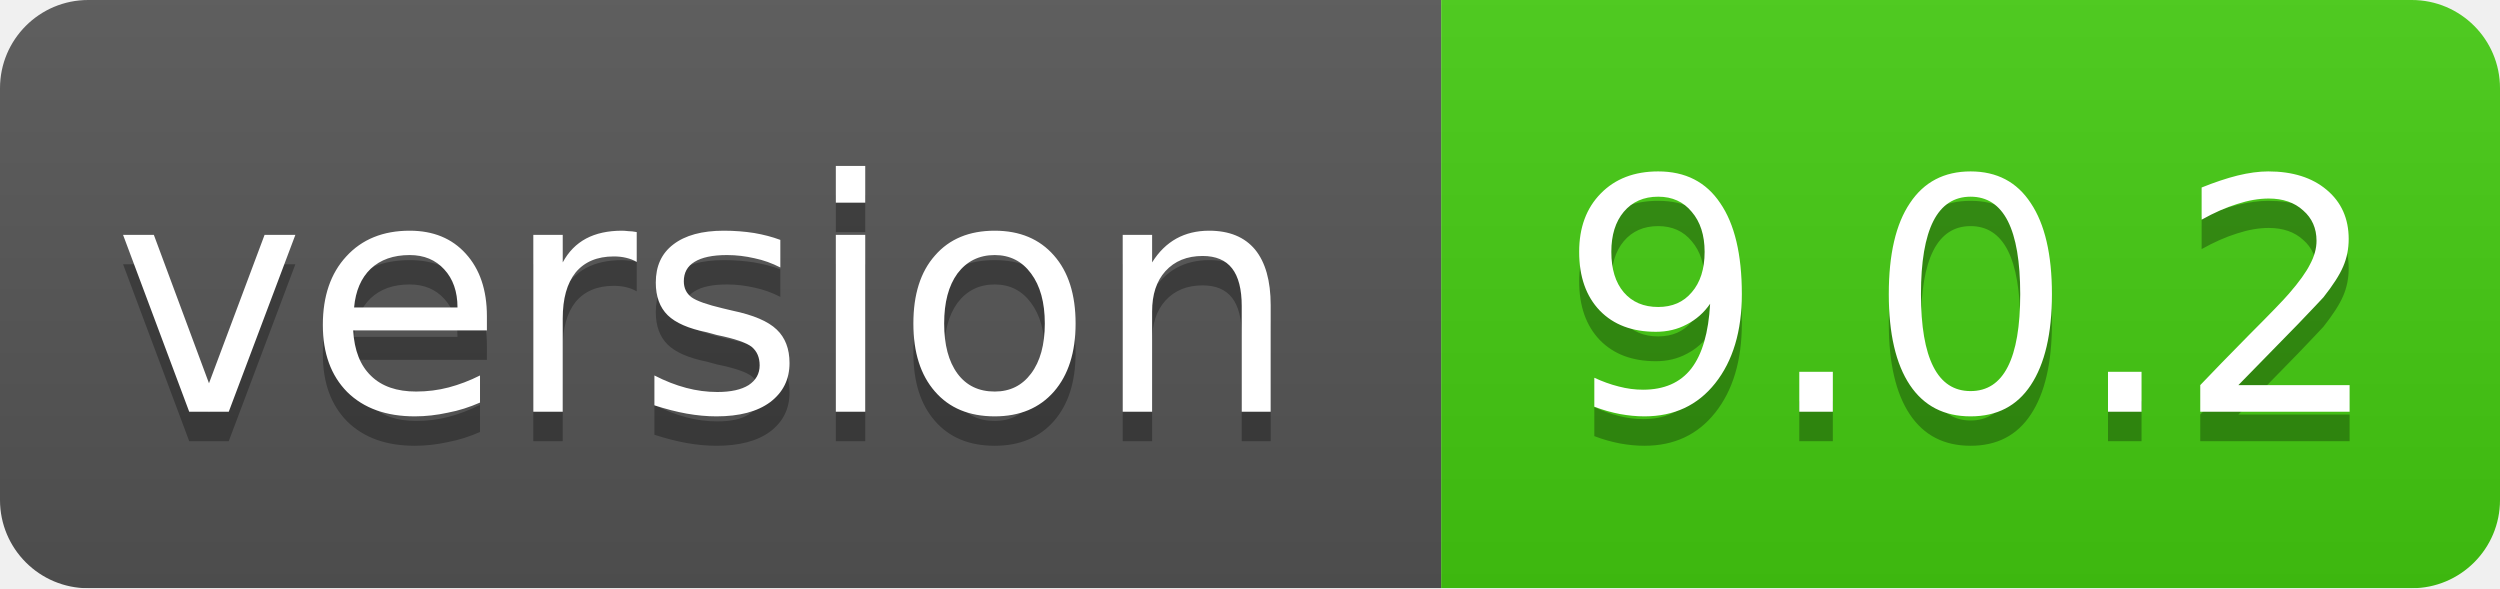
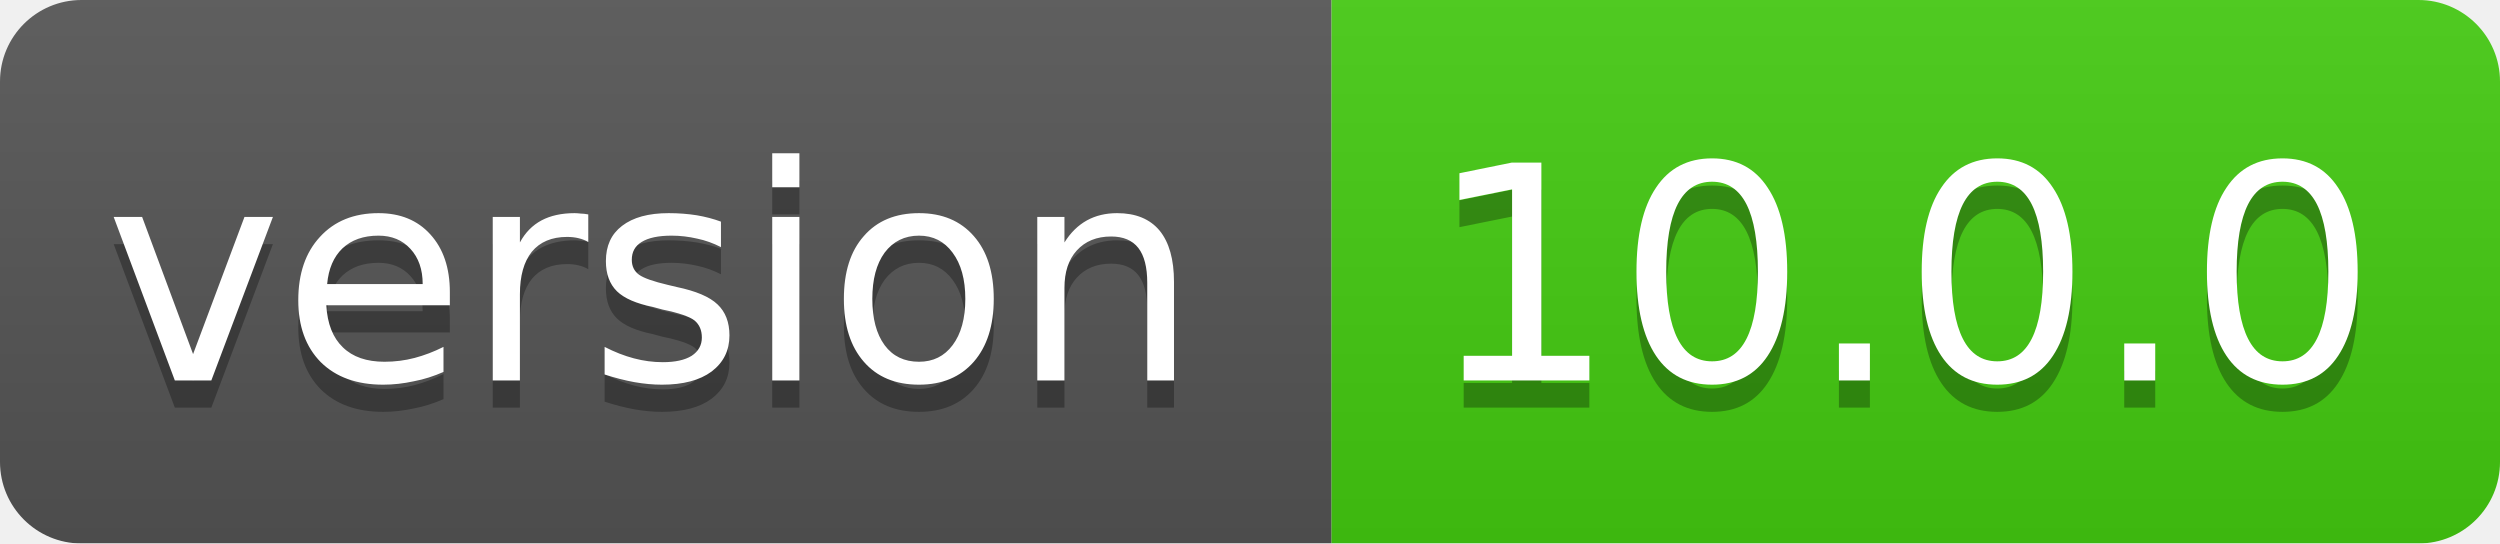
- <svg xmlns="http://www.w3.org/2000/svg" width="85" height="20">
+ <svg xmlns="http://www.w3.org/2000/svg" width="92" height="20">
  <linearGradient id="smooth" x2="0" y2="100%">
    <stop offset="0" stop-color="#bbb" stop-opacity=".1" />
    <stop offset="1" stop-opacity=".1" />
  </linearGradient>
  <mask id="round">
-     <rect width="85" height="20" rx="3" fill="#fff" />
+     <rect width="92" height="20" rx="3" fill="#fff" />
  </mask>
  <g mask="url(#round)">
    <rect width="49" height="20" fill="#555" />
-     <rect x="49" width="36" height="20" fill="#44cc11" />
-     <rect width="85" height="20" fill="url(#smooth)" />
+     <rect x="49" width="43" height="20" fill="#44cc11" />
+     <rect width="92" height="20" fill="url(#smooth)" />
  </g>
  <g fill="#fff" text-anchor="middle" font-family="DejaVu Sans,Verdana,Geneva,sans-serif" font-size="11">
    <text x="24" y="15" fill="#010101" fill-opacity=".3">version</text>
    <text x="24" y="14">version</text>
-     <text x="67" y="15" fill="#010101" fill-opacity=".3">9.0.2</text>
-     <text x="67" y="14">9.0.2</text>
+     <text x="70" y="15" fill="#010101" fill-opacity=".3">10.0.0</text>
+     <text x="70" y="14">10.0.0</text>
  </g>
</svg>
